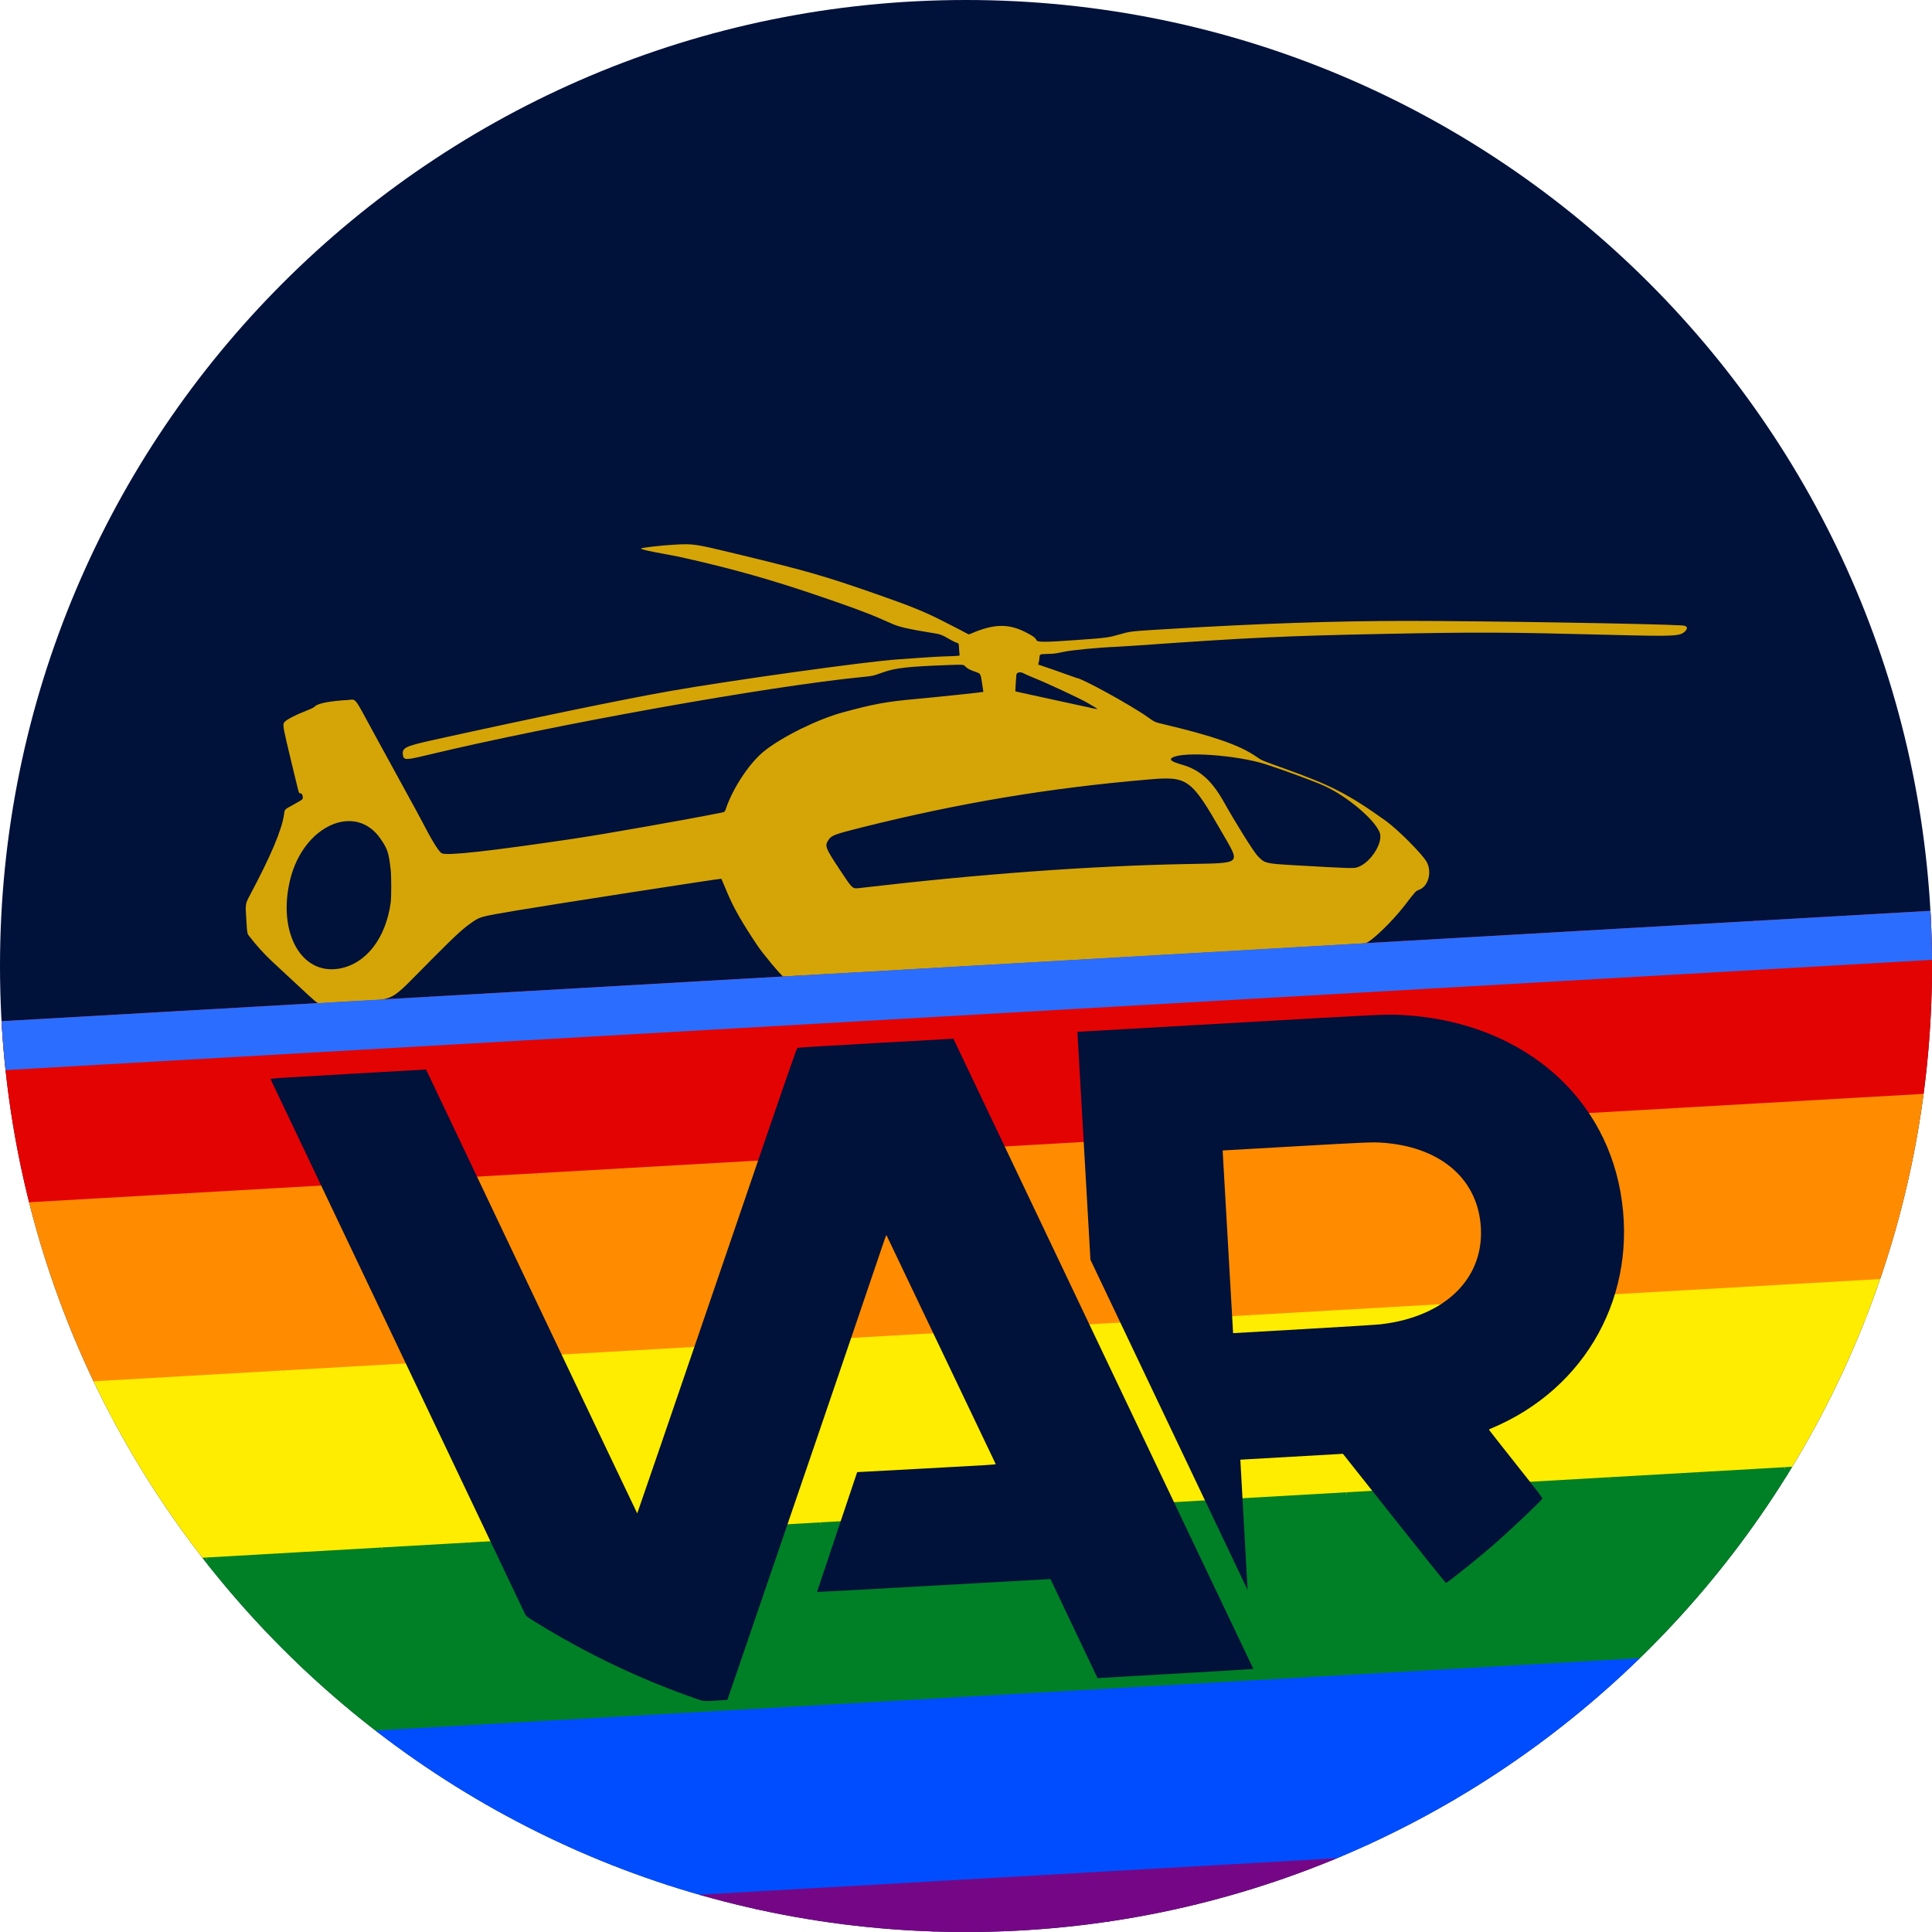
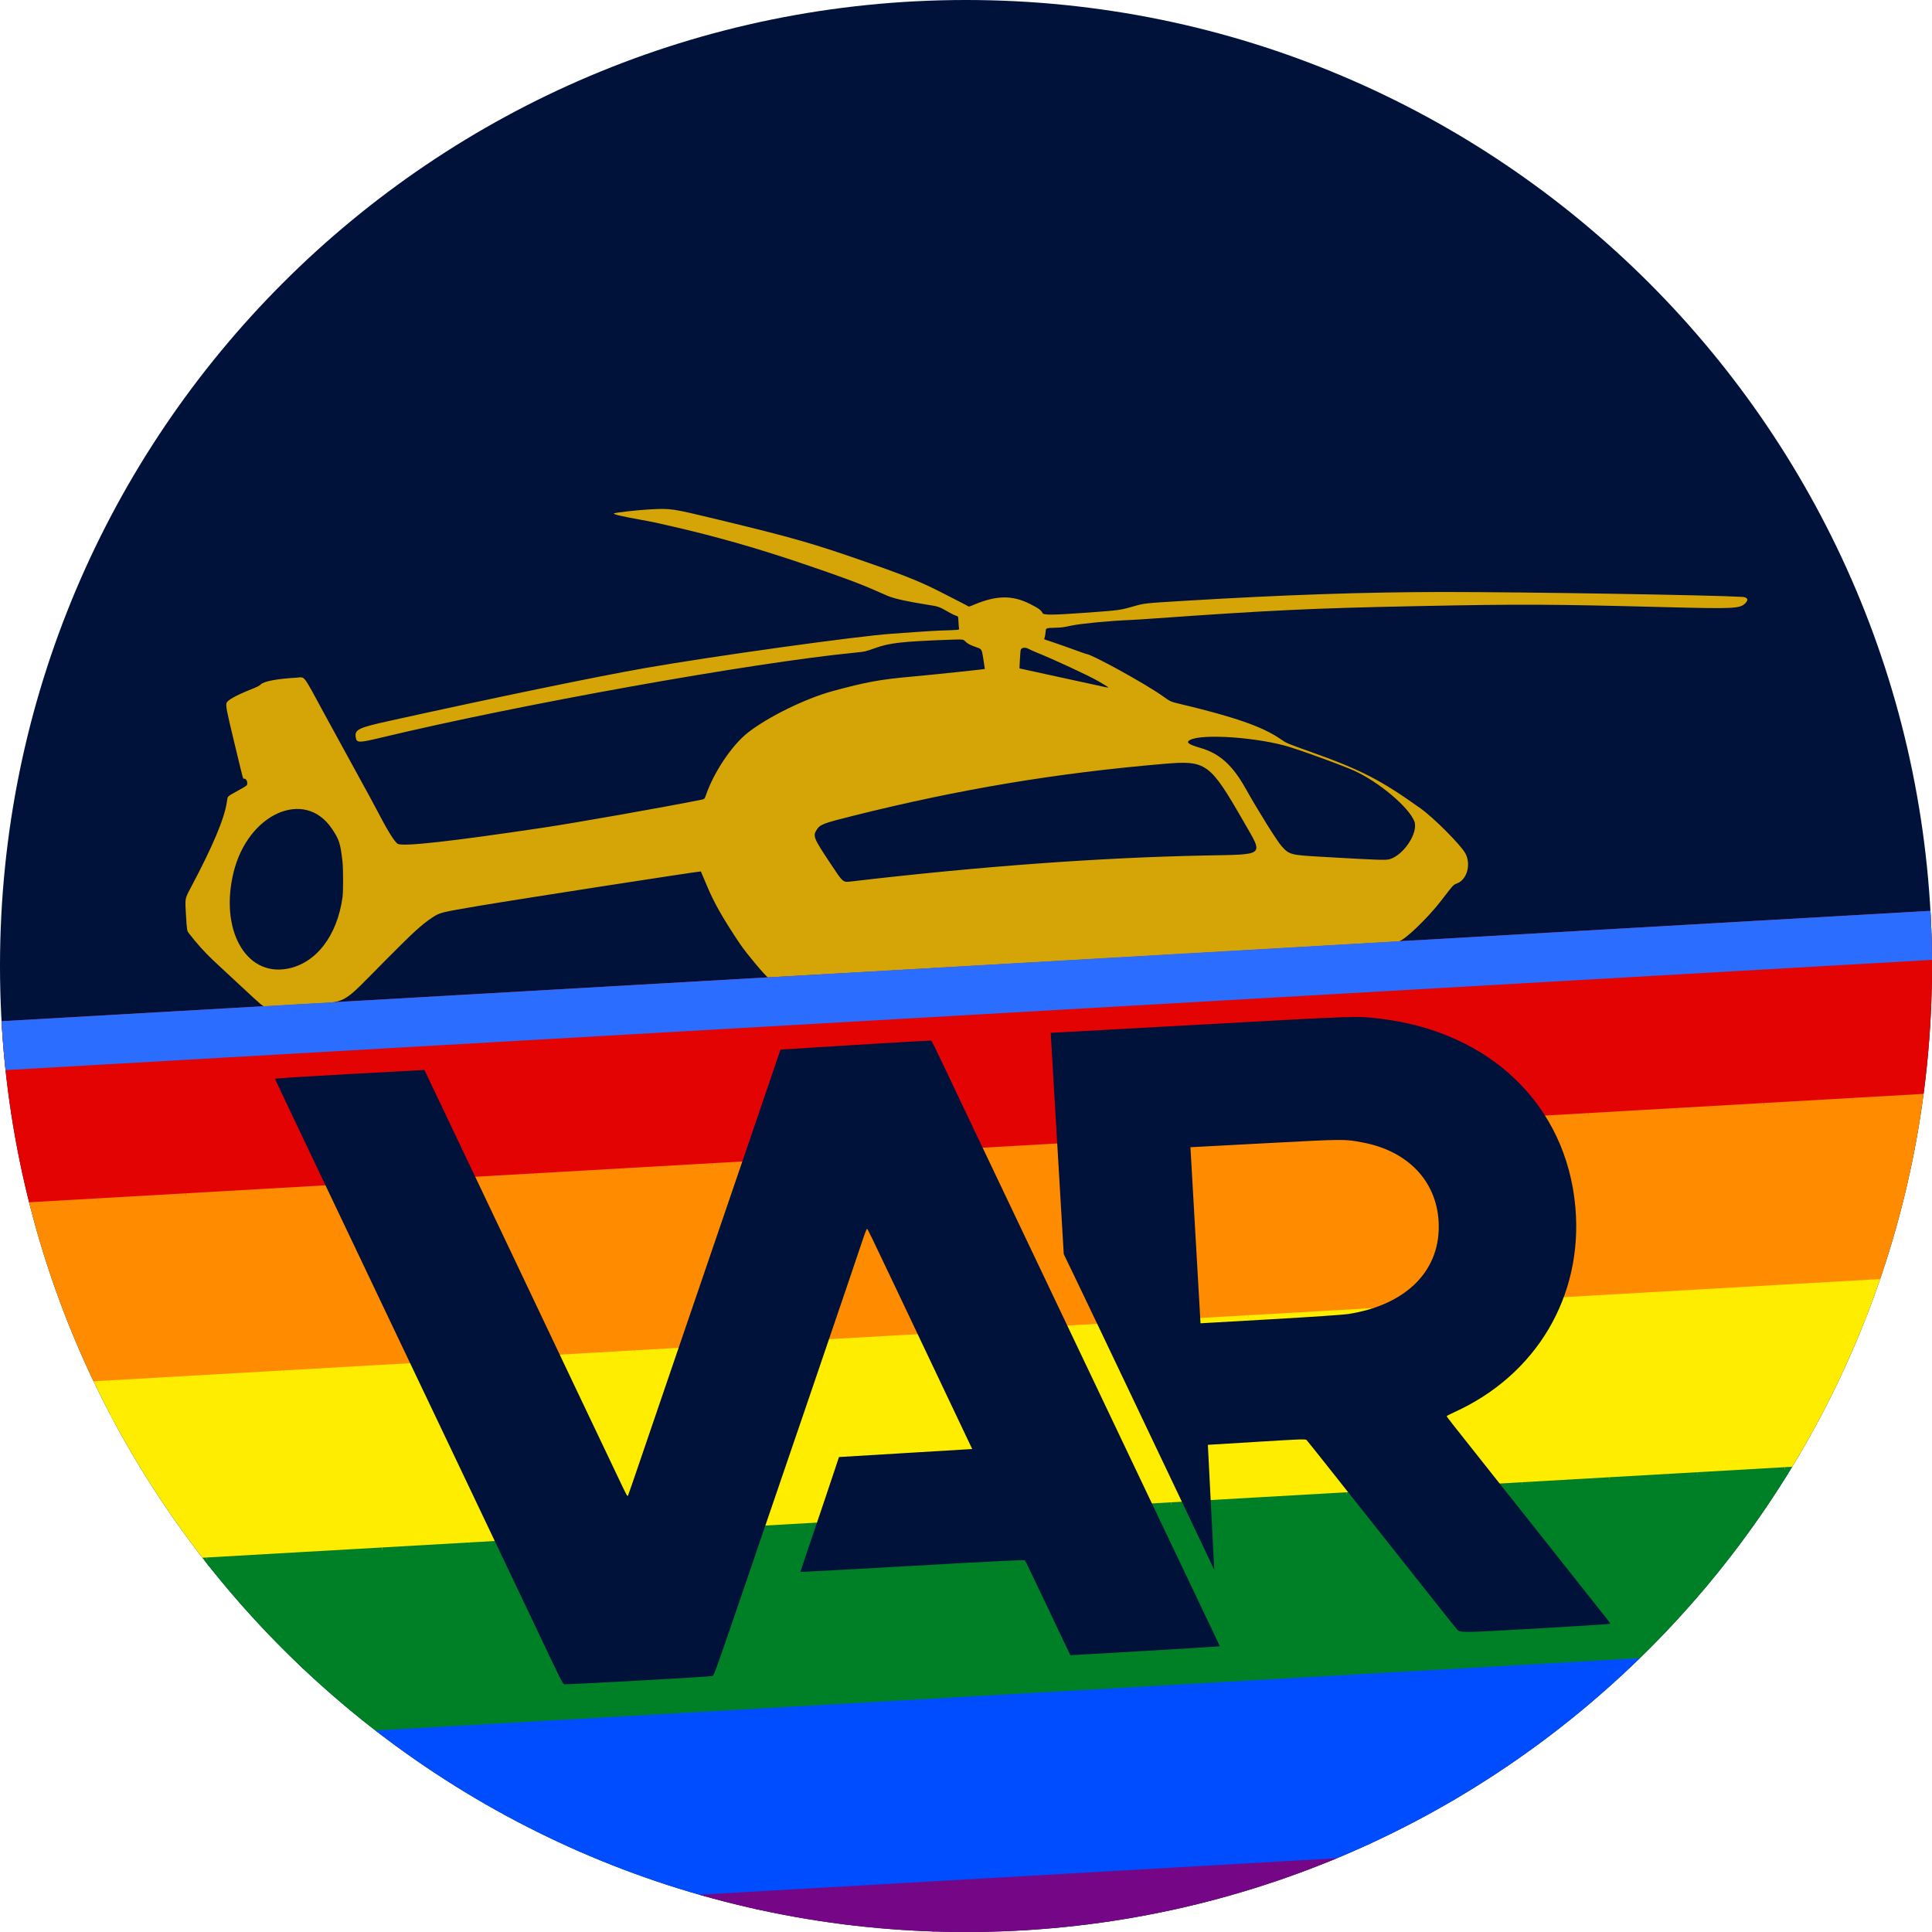
<svg xmlns="http://www.w3.org/2000/svg" viewBox="0 0 512 512" width="512" height="512">
  <defs>
    <clipPath id="a85">
      <circle cx="256" cy="256" r="256" />
    </clipPath>
  </defs>
  <g clip-path="url(#a85)">
    <circle cx="256" cy="256" r="256" fill="#00113A" />
    <defs>
      <clipPath id="f83">
        <rect x="-512" y="256" width="1536" height="1024" transform="rotate(-3.275 256 256)" />
      </clipPath>
    </defs>
    <g clip-path="url(#f83)">
      <g transform="rotate(-3.275 256 256)">
        <g transform="translate(0,256)">
          <defs>
            <clipPath id="pw61">
              <rect x="-0.40" y="-60" width="24.07" height="1024" />
            </clipPath>
          </defs>
          <g clip-path="url(#pw61)">
            <g>
              <rect x="-512" y="0.00" width="1536" height="48.93" fill="#E40303" />
              <rect x="-512" y="48.33" width="1536" height="48.93" fill="#FF8C00" />
              <rect x="-512" y="96.67" width="1536" height="48.93" fill="#FFED00" />
              <rect x="-512" y="145.00" width="1536" height="48.93" fill="#008026" />
              <rect x="-512" y="193.33" width="1536" height="48.93" fill="#004DFF" />
              <rect x="-512" y="241.67" width="1536" height="48.93" fill="#750787" />
              <animateTransform attributeName="transform" type="translate" values="0 -8;0 8;0 -8" dur="2.6s" begin="-0.00s" repeatCount="indefinite" calcMode="spline" keySplines="0.4 0 0.6 1;0.4 0 0.6 1" />
            </g>
          </g>
          <defs>
            <clipPath id="pw62">
              <rect x="22.87" y="-60" width="24.07" height="1024" />
            </clipPath>
          </defs>
          <g clip-path="url(#pw62)">
            <g>
              <rect x="-512" y="0.00" width="1536" height="48.93" fill="#E40303" />
              <rect x="-512" y="48.33" width="1536" height="48.93" fill="#FF8C00" />
              <rect x="-512" y="96.67" width="1536" height="48.93" fill="#FFED00" />
              <rect x="-512" y="145.00" width="1536" height="48.93" fill="#008026" />
              <rect x="-512" y="193.33" width="1536" height="48.93" fill="#004DFF" />
              <rect x="-512" y="241.67" width="1536" height="48.93" fill="#750787" />
              <animateTransform attributeName="transform" type="translate" values="0 -8;0 8;0 -8" dur="2.6s" begin="-0.12s" repeatCount="indefinite" calcMode="spline" keySplines="0.4 0 0.6 1;0.4 0 0.6 1" />
            </g>
          </g>
          <defs>
            <clipPath id="pw63">
              <rect x="46.15" y="-60" width="24.07" height="1024" />
            </clipPath>
          </defs>
          <g clip-path="url(#pw63)">
            <g>
              <rect x="-512" y="0.00" width="1536" height="48.93" fill="#E40303" />
              <rect x="-512" y="48.33" width="1536" height="48.93" fill="#FF8C00" />
              <rect x="-512" y="96.67" width="1536" height="48.93" fill="#FFED00" />
              <rect x="-512" y="145.00" width="1536" height="48.93" fill="#008026" />
              <rect x="-512" y="193.33" width="1536" height="48.93" fill="#004DFF" />
              <rect x="-512" y="241.67" width="1536" height="48.93" fill="#750787" />
              <animateTransform attributeName="transform" type="translate" values="0 -8;0 8;0 -8" dur="2.6s" begin="-0.24s" repeatCount="indefinite" calcMode="spline" keySplines="0.4 0 0.6 1;0.4 0 0.6 1" />
            </g>
          </g>
          <defs>
            <clipPath id="pw64">
              <rect x="69.42" y="-60" width="24.07" height="1024" />
            </clipPath>
          </defs>
          <g clip-path="url(#pw64)">
            <g>
              <rect x="-512" y="0.00" width="1536" height="48.93" fill="#E40303" />
              <rect x="-512" y="48.33" width="1536" height="48.93" fill="#FF8C00" />
              <rect x="-512" y="96.67" width="1536" height="48.93" fill="#FFED00" />
              <rect x="-512" y="145.00" width="1536" height="48.93" fill="#008026" />
              <rect x="-512" y="193.33" width="1536" height="48.93" fill="#004DFF" />
              <rect x="-512" y="241.67" width="1536" height="48.93" fill="#750787" />
              <animateTransform attributeName="transform" type="translate" values="0 -8;0 8;0 -8" dur="2.6s" begin="-0.35s" repeatCount="indefinite" calcMode="spline" keySplines="0.4 0 0.6 1;0.4 0 0.6 1" />
            </g>
          </g>
          <defs>
            <clipPath id="pw65">
              <rect x="92.69" y="-60" width="24.07" height="1024" />
            </clipPath>
          </defs>
          <g clip-path="url(#pw65)">
            <g>
              <rect x="-512" y="0.00" width="1536" height="48.93" fill="#E40303" />
              <rect x="-512" y="48.33" width="1536" height="48.93" fill="#FF8C00" />
              <rect x="-512" y="96.67" width="1536" height="48.93" fill="#FFED00" />
              <rect x="-512" y="145.00" width="1536" height="48.93" fill="#008026" />
              <rect x="-512" y="193.33" width="1536" height="48.93" fill="#004DFF" />
              <rect x="-512" y="241.67" width="1536" height="48.93" fill="#750787" />
              <animateTransform attributeName="transform" type="translate" values="0 -8;0 8;0 -8" dur="2.6s" begin="-0.47s" repeatCount="indefinite" calcMode="spline" keySplines="0.4 0 0.6 1;0.4 0 0.6 1" />
            </g>
          </g>
          <defs>
            <clipPath id="pw66">
              <rect x="115.96" y="-60" width="24.07" height="1024" />
            </clipPath>
          </defs>
          <g clip-path="url(#pw66)">
            <g>
              <rect x="-512" y="0.00" width="1536" height="48.93" fill="#E40303" />
              <rect x="-512" y="48.33" width="1536" height="48.93" fill="#FF8C00" />
              <rect x="-512" y="96.67" width="1536" height="48.93" fill="#FFED00" />
              <rect x="-512" y="145.00" width="1536" height="48.93" fill="#008026" />
              <rect x="-512" y="193.33" width="1536" height="48.93" fill="#004DFF" />
              <rect x="-512" y="241.67" width="1536" height="48.93" fill="#750787" />
              <animateTransform attributeName="transform" type="translate" values="0 -8;0 8;0 -8" dur="2.6s" begin="-0.59s" repeatCount="indefinite" calcMode="spline" keySplines="0.4 0 0.6 1;0.4 0 0.6 1" />
            </g>
          </g>
          <defs>
            <clipPath id="pw67">
              <rect x="139.24" y="-60" width="24.07" height="1024" />
            </clipPath>
          </defs>
          <g clip-path="url(#pw67)">
            <g>
              <rect x="-512" y="0.00" width="1536" height="48.93" fill="#E40303" />
              <rect x="-512" y="48.33" width="1536" height="48.93" fill="#FF8C00" />
              <rect x="-512" y="96.67" width="1536" height="48.93" fill="#FFED00" />
              <rect x="-512" y="145.00" width="1536" height="48.93" fill="#008026" />
              <rect x="-512" y="193.33" width="1536" height="48.93" fill="#004DFF" />
              <rect x="-512" y="241.67" width="1536" height="48.93" fill="#750787" />
              <animateTransform attributeName="transform" type="translate" values="0 -8;0 8;0 -8" dur="2.6s" begin="-0.71s" repeatCount="indefinite" calcMode="spline" keySplines="0.4 0 0.6 1;0.4 0 0.6 1" />
            </g>
          </g>
          <defs>
            <clipPath id="pw68">
              <rect x="162.51" y="-60" width="24.07" height="1024" />
            </clipPath>
          </defs>
          <g clip-path="url(#pw68)">
            <g>
              <rect x="-512" y="0.00" width="1536" height="48.93" fill="#E40303" />
              <rect x="-512" y="48.33" width="1536" height="48.93" fill="#FF8C00" />
              <rect x="-512" y="96.67" width="1536" height="48.93" fill="#FFED00" />
              <rect x="-512" y="145.00" width="1536" height="48.93" fill="#008026" />
              <rect x="-512" y="193.33" width="1536" height="48.93" fill="#004DFF" />
              <rect x="-512" y="241.67" width="1536" height="48.93" fill="#750787" />
              <animateTransform attributeName="transform" type="translate" values="0 -8;0 8;0 -8" dur="2.6s" begin="-0.83s" repeatCount="indefinite" calcMode="spline" keySplines="0.4 0 0.6 1;0.4 0 0.6 1" />
            </g>
          </g>
          <defs>
            <clipPath id="pw69">
              <rect x="185.78" y="-60" width="24.07" height="1024" />
            </clipPath>
          </defs>
          <g clip-path="url(#pw69)">
            <g>
              <rect x="-512" y="0.00" width="1536" height="48.93" fill="#E40303" />
              <rect x="-512" y="48.33" width="1536" height="48.93" fill="#FF8C00" />
              <rect x="-512" y="96.67" width="1536" height="48.93" fill="#FFED00" />
              <rect x="-512" y="145.00" width="1536" height="48.93" fill="#008026" />
              <rect x="-512" y="193.33" width="1536" height="48.93" fill="#004DFF" />
              <rect x="-512" y="241.67" width="1536" height="48.93" fill="#750787" />
              <animateTransform attributeName="transform" type="translate" values="0 -8;0 8;0 -8" dur="2.6s" begin="-0.95s" repeatCount="indefinite" calcMode="spline" keySplines="0.4 0 0.6 1;0.4 0 0.6 1" />
            </g>
          </g>
          <defs>
            <clipPath id="pw70">
              <rect x="209.05" y="-60" width="24.07" height="1024" />
            </clipPath>
          </defs>
          <g clip-path="url(#pw70)">
            <g>
              <rect x="-512" y="0.00" width="1536" height="48.93" fill="#E40303" />
              <rect x="-512" y="48.33" width="1536" height="48.93" fill="#FF8C00" />
              <rect x="-512" y="96.67" width="1536" height="48.93" fill="#FFED00" />
              <rect x="-512" y="145.00" width="1536" height="48.93" fill="#008026" />
              <rect x="-512" y="193.33" width="1536" height="48.93" fill="#004DFF" />
              <rect x="-512" y="241.67" width="1536" height="48.93" fill="#750787" />
              <animateTransform attributeName="transform" type="translate" values="0 -8;0 8;0 -8" dur="2.6s" begin="-1.06s" repeatCount="indefinite" calcMode="spline" keySplines="0.4 0 0.6 1;0.4 0 0.6 1" />
            </g>
          </g>
          <defs>
            <clipPath id="pw71">
              <rect x="232.33" y="-60" width="24.07" height="1024" />
            </clipPath>
          </defs>
          <g clip-path="url(#pw71)">
            <g>
              <rect x="-512" y="0.00" width="1536" height="48.93" fill="#E40303" />
              <rect x="-512" y="48.33" width="1536" height="48.93" fill="#FF8C00" />
              <rect x="-512" y="96.67" width="1536" height="48.93" fill="#FFED00" />
              <rect x="-512" y="145.00" width="1536" height="48.93" fill="#008026" />
              <rect x="-512" y="193.33" width="1536" height="48.93" fill="#004DFF" />
              <rect x="-512" y="241.67" width="1536" height="48.93" fill="#750787" />
              <animateTransform attributeName="transform" type="translate" values="0 -8;0 8;0 -8" dur="2.6s" begin="-1.18s" repeatCount="indefinite" calcMode="spline" keySplines="0.4 0 0.6 1;0.4 0 0.6 1" />
            </g>
          </g>
          <defs>
            <clipPath id="pw72">
              <rect x="255.60" y="-60" width="24.07" height="1024" />
            </clipPath>
          </defs>
          <g clip-path="url(#pw72)">
            <g>
              <rect x="-512" y="0.00" width="1536" height="48.93" fill="#E40303" />
              <rect x="-512" y="48.33" width="1536" height="48.93" fill="#FF8C00" />
              <rect x="-512" y="96.67" width="1536" height="48.93" fill="#FFED00" />
              <rect x="-512" y="145.00" width="1536" height="48.93" fill="#008026" />
              <rect x="-512" y="193.33" width="1536" height="48.93" fill="#004DFF" />
              <rect x="-512" y="241.67" width="1536" height="48.93" fill="#750787" />
              <animateTransform attributeName="transform" type="translate" values="0 -8;0 8;0 -8" dur="2.6s" begin="-1.30s" repeatCount="indefinite" calcMode="spline" keySplines="0.4 0 0.6 1;0.4 0 0.6 1" />
            </g>
          </g>
          <defs>
            <clipPath id="pw73">
              <rect x="278.87" y="-60" width="24.07" height="1024" />
            </clipPath>
          </defs>
          <g clip-path="url(#pw73)">
            <g>
              <rect x="-512" y="0.00" width="1536" height="48.93" fill="#E40303" />
              <rect x="-512" y="48.33" width="1536" height="48.93" fill="#FF8C00" />
              <rect x="-512" y="96.67" width="1536" height="48.93" fill="#FFED00" />
              <rect x="-512" y="145.00" width="1536" height="48.93" fill="#008026" />
              <rect x="-512" y="193.33" width="1536" height="48.93" fill="#004DFF" />
              <rect x="-512" y="241.67" width="1536" height="48.93" fill="#750787" />
              <animateTransform attributeName="transform" type="translate" values="0 -8;0 8;0 -8" dur="2.6s" begin="-1.42s" repeatCount="indefinite" calcMode="spline" keySplines="0.4 0 0.6 1;0.4 0 0.6 1" />
            </g>
          </g>
          <defs>
            <clipPath id="pw74">
              <rect x="302.15" y="-60" width="24.07" height="1024" />
            </clipPath>
          </defs>
          <g clip-path="url(#pw74)">
            <g>
              <rect x="-512" y="0.00" width="1536" height="48.93" fill="#E40303" />
              <rect x="-512" y="48.33" width="1536" height="48.93" fill="#FF8C00" />
              <rect x="-512" y="96.67" width="1536" height="48.93" fill="#FFED00" />
              <rect x="-512" y="145.00" width="1536" height="48.93" fill="#008026" />
              <rect x="-512" y="193.33" width="1536" height="48.93" fill="#004DFF" />
              <rect x="-512" y="241.67" width="1536" height="48.93" fill="#750787" />
              <animateTransform attributeName="transform" type="translate" values="0 -8;0 8;0 -8" dur="2.6s" begin="-1.54s" repeatCount="indefinite" calcMode="spline" keySplines="0.4 0 0.6 1;0.4 0 0.6 1" />
            </g>
          </g>
          <defs>
            <clipPath id="pw75">
              <rect x="325.42" y="-60" width="24.07" height="1024" />
            </clipPath>
          </defs>
          <g clip-path="url(#pw75)">
            <g>
              <rect x="-512" y="0.00" width="1536" height="48.93" fill="#E40303" />
              <rect x="-512" y="48.33" width="1536" height="48.93" fill="#FF8C00" />
              <rect x="-512" y="96.67" width="1536" height="48.93" fill="#FFED00" />
              <rect x="-512" y="145.00" width="1536" height="48.93" fill="#008026" />
              <rect x="-512" y="193.33" width="1536" height="48.93" fill="#004DFF" />
              <rect x="-512" y="241.67" width="1536" height="48.93" fill="#750787" />
              <animateTransform attributeName="transform" type="translate" values="0 -8;0 8;0 -8" dur="2.6s" begin="-1.65s" repeatCount="indefinite" calcMode="spline" keySplines="0.4 0 0.6 1;0.4 0 0.6 1" />
            </g>
          </g>
          <defs>
            <clipPath id="pw76">
              <rect x="348.69" y="-60" width="24.07" height="1024" />
            </clipPath>
          </defs>
          <g clip-path="url(#pw76)">
            <g>
              <rect x="-512" y="0.00" width="1536" height="48.93" fill="#E40303" />
              <rect x="-512" y="48.33" width="1536" height="48.93" fill="#FF8C00" />
              <rect x="-512" y="96.67" width="1536" height="48.93" fill="#FFED00" />
              <rect x="-512" y="145.00" width="1536" height="48.93" fill="#008026" />
              <rect x="-512" y="193.33" width="1536" height="48.93" fill="#004DFF" />
              <rect x="-512" y="241.67" width="1536" height="48.93" fill="#750787" />
              <animateTransform attributeName="transform" type="translate" values="0 -8;0 8;0 -8" dur="2.6s" begin="-1.77s" repeatCount="indefinite" calcMode="spline" keySplines="0.4 0 0.6 1;0.4 0 0.6 1" />
            </g>
          </g>
          <defs>
            <clipPath id="pw77">
              <rect x="371.96" y="-60" width="24.07" height="1024" />
            </clipPath>
          </defs>
          <g clip-path="url(#pw77)">
            <g>
              <rect x="-512" y="0.00" width="1536" height="48.93" fill="#E40303" />
              <rect x="-512" y="48.33" width="1536" height="48.93" fill="#FF8C00" />
              <rect x="-512" y="96.67" width="1536" height="48.93" fill="#FFED00" />
              <rect x="-512" y="145.00" width="1536" height="48.93" fill="#008026" />
              <rect x="-512" y="193.33" width="1536" height="48.93" fill="#004DFF" />
              <rect x="-512" y="241.67" width="1536" height="48.93" fill="#750787" />
              <animateTransform attributeName="transform" type="translate" values="0 -8;0 8;0 -8" dur="2.6s" begin="-1.89s" repeatCount="indefinite" calcMode="spline" keySplines="0.4 0 0.6 1;0.4 0 0.6 1" />
            </g>
          </g>
          <defs>
            <clipPath id="pw78">
              <rect x="395.24" y="-60" width="24.07" height="1024" />
            </clipPath>
          </defs>
          <g clip-path="url(#pw78)">
            <g>
              <rect x="-512" y="0.00" width="1536" height="48.93" fill="#E40303" />
              <rect x="-512" y="48.33" width="1536" height="48.93" fill="#FF8C00" />
              <rect x="-512" y="96.67" width="1536" height="48.93" fill="#FFED00" />
              <rect x="-512" y="145.00" width="1536" height="48.93" fill="#008026" />
              <rect x="-512" y="193.33" width="1536" height="48.93" fill="#004DFF" />
              <rect x="-512" y="241.67" width="1536" height="48.93" fill="#750787" />
              <animateTransform attributeName="transform" type="translate" values="0 -8;0 8;0 -8" dur="2.6s" begin="-2.01s" repeatCount="indefinite" calcMode="spline" keySplines="0.4 0 0.6 1;0.4 0 0.6 1" />
            </g>
          </g>
          <defs>
            <clipPath id="pw79">
              <rect x="418.51" y="-60" width="24.07" height="1024" />
            </clipPath>
          </defs>
          <g clip-path="url(#pw79)">
            <g>
              <rect x="-512" y="0.00" width="1536" height="48.93" fill="#E40303" />
              <rect x="-512" y="48.33" width="1536" height="48.93" fill="#FF8C00" />
              <rect x="-512" y="96.67" width="1536" height="48.93" fill="#FFED00" />
              <rect x="-512" y="145.00" width="1536" height="48.93" fill="#008026" />
              <rect x="-512" y="193.33" width="1536" height="48.93" fill="#004DFF" />
              <rect x="-512" y="241.67" width="1536" height="48.93" fill="#750787" />
              <animateTransform attributeName="transform" type="translate" values="0 -8;0 8;0 -8" dur="2.6s" begin="-2.13s" repeatCount="indefinite" calcMode="spline" keySplines="0.4 0 0.6 1;0.4 0 0.6 1" />
            </g>
          </g>
          <defs>
            <clipPath id="pw80">
              <rect x="441.78" y="-60" width="24.07" height="1024" />
            </clipPath>
          </defs>
          <g clip-path="url(#pw80)">
            <g>
              <rect x="-512" y="0.00" width="1536" height="48.93" fill="#E40303" />
              <rect x="-512" y="48.33" width="1536" height="48.93" fill="#FF8C00" />
              <rect x="-512" y="96.67" width="1536" height="48.93" fill="#FFED00" />
              <rect x="-512" y="145.00" width="1536" height="48.93" fill="#008026" />
              <rect x="-512" y="193.33" width="1536" height="48.93" fill="#004DFF" />
              <rect x="-512" y="241.67" width="1536" height="48.93" fill="#750787" />
              <animateTransform attributeName="transform" type="translate" values="0 -8;0 8;0 -8" dur="2.6s" begin="-2.25s" repeatCount="indefinite" calcMode="spline" keySplines="0.4 0 0.6 1;0.4 0 0.6 1" />
            </g>
          </g>
          <defs>
            <clipPath id="pw81">
              <rect x="465.05" y="-60" width="24.07" height="1024" />
            </clipPath>
          </defs>
          <g clip-path="url(#pw81)">
            <g>
              <rect x="-512" y="0.00" width="1536" height="48.93" fill="#E40303" />
              <rect x="-512" y="48.33" width="1536" height="48.93" fill="#FF8C00" />
              <rect x="-512" y="96.67" width="1536" height="48.93" fill="#FFED00" />
              <rect x="-512" y="145.00" width="1536" height="48.93" fill="#008026" />
              <rect x="-512" y="193.33" width="1536" height="48.93" fill="#004DFF" />
              <rect x="-512" y="241.67" width="1536" height="48.93" fill="#750787" />
              <animateTransform attributeName="transform" type="translate" values="0 -8;0 8;0 -8" dur="2.6s" begin="-2.36s" repeatCount="indefinite" calcMode="spline" keySplines="0.4 0 0.6 1;0.4 0 0.6 1" />
            </g>
          </g>
          <defs>
            <clipPath id="pw82">
              <rect x="488.33" y="-60" width="24.07" height="1024" />
            </clipPath>
          </defs>
          <g clip-path="url(#pw82)">
            <g>
              <rect x="-512" y="0.00" width="1536" height="48.93" fill="#E40303" />
              <rect x="-512" y="48.33" width="1536" height="48.93" fill="#FF8C00" />
              <rect x="-512" y="96.67" width="1536" height="48.93" fill="#FFED00" />
              <rect x="-512" y="145.00" width="1536" height="48.93" fill="#008026" />
              <rect x="-512" y="193.33" width="1536" height="48.93" fill="#004DFF" />
              <rect x="-512" y="241.67" width="1536" height="48.93" fill="#750787" />
              <animateTransform attributeName="transform" type="translate" values="0 -8;0 8;0 -8" dur="2.6s" begin="-2.48s" repeatCount="indefinite" calcMode="spline" keySplines="0.4 0 0.6 1;0.4 0 0.6 1" />
            </g>
          </g>
        </g>
      </g>
    </g>
-     <g fill="#D5A507" transform="translate(65.00,144.25) scale(0.382)">
+     <g fill="#D5A507" transform="translate(49.00,134.89) scale(0.414)">
      <path d="M35.7 305.27C27.86 297.99 20 290.67 18.23 289.02C12.94 284.07 7.26 277.76 2.59 271.63C1.3 269.94 1.3 269.94 0.67 259.67C0.04 249.4 0.04 249.4 3.21 243.43C17.85 215.93 25.31 198.26 26.9 187.33C27.45 183.58 26.65 184.36 34.25 180.13C39.92 176.97 39.91 176.98 39.91 175.49C39.91 173.85 39.02 172.61 37.83 172.6C37.11 172.6 37.81 175.22 31.69 149.81C26.64 128.87 26.11 126.2 26.67 124.15C27.12 122.49 32.62 119.37 41.13 115.95C46.53 113.78 47.49 113.3 48.58 112.26C50.67 110.26 58.97 108.69 71.24 107.99C77.19 107.64 74.98 104.81 89.29 131.15C96.15 143.79 105.73 161.29 110.57 170.04C115.41 178.79 120.75 188.62 122.44 191.88C129.48 205.52 134.23 213.21 136.29 214.34C139.72 216.22 170.18 212.83 229.23 204.01C250.02 200.91 306.75 190.88 330.23 186.17C332.66 185.68 332.66 185.68 333.54 183.12C338.5 168.63 350.1 151.3 360.17 143.32C372.8 133.3 397.13 121.34 414.41 116.63C435.84 110.79 444.66 109.17 464.81 107.34C479.81 105.98 511.76 102.62 512.05 102.38C512.08 102.36 511.65 99.49 511.1 96.01C510.1 89.68 510.1 89.68 506.87 88.58C502.65 87.13 501 86.26 499.45 84.67C498.18 83.37 498.18 83.37 487.88 83.75C459.05 84.82 451.08 85.73 441.9 89.01C435.4 91.33 435.45 91.31 428.8 91.97C362.81 98.45 214.12 125.11 126.21 146.21C111.13 149.83 109.91 149.82 109.35 146.09C108.62 141.18 110.96 140.04 130.7 135.68C199.78 120.43 262.82 107.4 294.63 101.81C336.98 94.36 431.41 81.22 452.54 79.84C455.13 79.67 462.05 79.18 467.91 78.75C473.77 78.33 480.74 77.91 483.41 77.82C496.02 77.41 495.76 77.44 495.55 76.49C495.44 76.03 495.28 74.08 495.18 72.17C495.01 68.69 495.01 68.69 493.75 68.38C493.06 68.2 491.24 67.34 489.71 66.47C482.4 62.32 482.87 62.48 475.05 61.23C461.69 59.09 454.17 57.41 449.82 55.59C448.42 55 444.91 53.47 442.02 52.19C431.61 47.57 418.28 42.66 392.8 34.08C364.87 24.67 339.59 17.5 311.76 11.09C299.95 8.37 299.99 8.38 290.21 6.6C279.38 4.63 274.04 3.36 274.55 2.87C275.14 2.3 289.73 0.65 297.88 0.23C311.16 -0.46 311.55 -0.4 341.15 6.74C389.7 18.46 402.15 22.04 437.97 34.58C462.99 43.33 472.02 47.05 486.52 54.55C489.7 56.2 494.13 58.47 496.36 59.59C498.58 60.72 500.74 61.86 501.14 62.13C501.87 62.62 501.89 62.62 504.82 61.38C519.4 55.23 529.43 55.03 540.79 60.69C546.35 63.46 548.17 64.78 548.98 66.6C549.58 67.97 555.31 67.94 575.92 66.45C598.39 64.83 598.39 64.83 607.34 62.29C614.29 60.32 614.14 60.33 639.56 58.79C703.41 54.93 756.26 53.13 806.36 53.13C858.12 53.13 977.54 55.09 996.82 56.26C1000.43 56.48 1001.17 58.14 998.71 60.49C995.29 63.76 991.43 63.94 948.73 62.85C873.08 60.91 856.08 60.83 788.97 62.17C722.22 63.5 694.67 64.8 620.01 70.11C613.86 70.55 607 70.98 604.77 71.07C591.89 71.59 573.5 73.35 567.47 74.64C561.97 75.82 561.32 75.9 556.36 76.04C551.11 76.19 551.11 76.19 550.94 78.75C550.84 80.16 550.57 81.77 550.34 82.33C550.01 83.11 549.99 83.38 550.24 83.47C550.42 83.53 553.42 84.55 556.9 85.72C560.39 86.9 566.25 88.96 569.93 90.32C573.61 91.67 576.74 92.77 576.89 92.77C580.14 92.77 614.7 111.79 625.81 119.69C630.93 123.34 630.93 123.34 636.87 124.75C672.02 133.12 689.95 139.38 701.29 147.24C705.18 149.93 705.18 149.93 720.24 155.31C752.95 166.98 765.35 173.35 790.99 191.66C799.5 197.73 816.67 214.97 819.64 220.42C823.42 227.36 820.75 237.21 814.42 239.63C811.9 240.59 812.26 240.2 804.25 250.61C795.46 262.02 780.6 276.24 776.87 276.82C775.66 277 373.53 299.94 373.25 299.84C371.87 299.33 359.32 284.34 355.46 278.59C344.66 262.51 338.75 252.16 334.39 241.69C332.21 236.45 330.36 232.1 330.28 232.02C329.97 231.71 213.68 249.73 187.97 254.08C164.08 258.12 163.13 258.35 158.5 261.43C151.54 266.06 146.73 270.44 129.11 288.18C98.73 318.77 105.03 315.29 77.25 316.85C63.91 317.61 52.31 318.29 51.48 318.37C49.96 318.52 49.96 318.52 35.7 305.27ZM65.16 294.35C83.73 291.12 97.51 273.39 100.91 248.38C101.38 244.97 101.37 230.17 100.9 226C99.56 213.99 98.8 211.61 94.02 204.55C76.64 178.83 40.43 194.92 31.18 232.47C22.2 268.91 38.7 298.96 65.16 294.35ZM426.51 238.42C508.82 228.76 585.47 223.14 652.64 221.81C692.24 221.03 690.56 222.48 677.71 200.11C656.08 162.43 653.86 160.82 626.75 163.14C557.73 169.02 495.94 179.34 427.86 196.36C408.78 201.13 406.7 201.91 404.56 205.13C401.84 209.25 402.31 210.47 412.79 226.27C421.54 239.45 421.09 239.05 426.51 238.42ZM771.34 224.12C780.47 221.3 789.76 206.88 786.96 199.86C783.31 190.7 764.16 174.62 748.38 167.48C741.64 164.43 718.63 155.97 707.64 152.51C687.74 146.23 651.12 143.59 643.34 147.88C640.63 149.37 642.43 150.74 649.96 152.91C662.3 156.47 670.56 163.87 679.03 178.98C687.23 193.6 699.29 212.89 702.16 215.99C707.1 221.32 707.66 221.47 727.59 222.62C764.71 224.76 768.81 224.9 771.34 224.12ZM591.15 114.24C591.15 114.08 588 112.11 584.82 110.28C578.3 106.55 556.35 96.34 545.07 91.8C543.08 91 540.82 89.97 540.03 89.52C537.82 88.26 535.19 88.74 534.96 90.44C534.72 92.22 534.14 101.92 534.27 102.04C534.33 102.09 541.55 103.67 550.3 105.55C559.05 107.43 571.61 110.17 578.21 111.63C589.8 114.19 591.15 114.47 591.15 114.24Z" fill-rule="evenodd" />
    </g>
    <g transform="translate(256,256) rotate(-3.275)">
      <rect x="-614.4" y="0" width="1228.8" height="13" fill="#2B6EFF" />
    </g>
    <g transform="rotate(-3.275 256 256)">
      <defs>
        <clipPath id="wc84">
          <circle cx="256" cy="256" r="249.00" />
        </clipPath>
      </defs>
      <g clip-path="url(#wc84)">
-         <g fill="#00113A" transform="translate(70.26,275.00) scale(0.35591)">
-           <path d="M289.74 479.69C249.1 462.82 211.02 441.92 174.82 416.64C167.25 411.34 167.25 411.34 166.37 409.23C162.93 400.93 0.18 1.51 0.07 1.11C-0.06 0.62 2.84 0.59 58.01 0.59L116.09 0.59L185.06 170.03C222.99 263.22 254.1 339.51 254.19 339.56C254.28 339.61 285.4 263.37 323.34 170.12C384.28 20.39 392.41 0.59 392.96 0.59C393.29 0.59 393.7 0.46 393.87 0.29C394.06 0.1 413.57 0.02 451.79 0.07L509.42 0.15L544.76 86.85C564.2 134.53 608.31 242.75 642.78 327.34C677.26 411.92 705.52 481.23 705.59 481.35C705.67 481.47 679.54 481.57 647.54 481.57L589.35 481.57L573.97 443.75L558.58 405.93L471.57 405.85C423.71 405.81 384.55 405.68 384.54 405.56C384.54 405.44 392.39 385.74 402 361.78L419.45 318.23L471.2 318.41C515.7 318.56 522.93 318.53 522.79 318.17C522.7 317.94 506.67 278.74 487.17 231.05C467.67 183.37 451.59 144.02 451.43 143.62C451.18 142.97 450.83 143.66 448.49 149.51C443.95 160.87 401.02 266.69 388.38 297.7C381.77 313.92 368.25 347.1 358.35 371.42C348.45 395.75 334.26 430.59 326.81 448.84L313.26 482.01L304.45 482.08C295.64 482.14 295.64 482.14 289.74 479.69ZM816.71 375.56L781.33 325.28L743.07 325.27L704.81 325.27L704.73 373.84L704.66 422.41L653.27 296.34L601.89 170.27L601.89 85.28L601.89 0.29L714.76 0.3C833.83 0.3 832.21 0.29 844 1.6C928.95 11.07 989.75 66.44 998.79 142.58C1007.87 219.03 965.21 287.28 892.44 312.78C891.58 313.08 890.89 313.43 890.89 313.56C890.89 313.69 899.25 325.68 909.48 340.21C925.33 362.72 928.01 366.68 927.69 367.07C925.15 370.14 900.18 391.1 887.5 400.82C876.27 409.42 854.38 424.97 852.46 425.7C852.24 425.79 838.37 406.35 816.71 375.56ZM814.95 230.6C864.01 227.69 894.92 200 893.44 160.28C892.13 125.15 865.53 100.73 822.91 95.56C816.39 94.77 809.35 94.67 758.26 94.67L704.81 94.66L704.81 162.78L704.81 230.91L757.37 230.9C789.22 230.9 811.91 230.78 814.95 230.6Z" fill-rule="evenodd" />
+         <g fill="#00113A" transform="translate(71.50,275.00) scale(0.34501)">
+           <path d="M195.1 478.09C193.93 477.63 193.3 476.14 173.69 427.85C169.31 417.07 161.96 399.04 157.36 387.77C144.85 357.16 130.53 321.99 124.7 307.6C121.86 300.58 116.25 286.82 112.24 277.02C99.77 246.52 89.4 221.12 84.01 207.84C76.29 188.85 63.1 156.48 36.82 92.04C5.35 14.87 0 1.67 0 1.08C0 0.81 25.85 0.66 57.45 0.74L114.9 0.89L119.73 12.77C122.38 19.3 128.74 34.93 133.87 47.51C145.14 75.16 159.52 110.48 170.14 136.58C174.45 147.19 182.06 165.9 187.05 178.15C196.26 200.76 206.8 226.67 220.74 260.99C224.99 271.44 230.49 284.93 232.96 290.97C235.43 297.02 240.44 309.31 244.09 318.29C251.9 337.51 251.75 337.2 252.42 336.01C252.69 335.53 256.69 325.8 261.33 314.39C269.84 293.41 277.55 274.47 295.12 231.29C300.44 218.23 308.05 199.52 312.04 189.73C318.74 173.26 325.93 155.59 346.48 105.11C350.8 94.49 358.42 75.79 363.41 63.54C368.4 51.29 376.16 32.19 380.66 21.08L388.83 0.89L446.64 0.59C478.44 0.43 504.66 0.45 504.91 0.64C505.16 0.82 508.67 9.11 512.7 19.04C516.73 28.98 524.11 47.13 529.11 59.38C541.84 90.6 555.55 124.24 565.9 149.64C570.75 161.56 578.1 179.6 582.23 189.73C586.36 199.85 593.99 218.56 599.17 231.29C604.36 244.03 612.91 265.01 618.18 277.91C633.59 315.68 644.01 341.24 650.83 358.08C654.35 366.73 659.95 380.49 663.29 388.66C666.63 396.82 673.22 412.99 677.95 424.58C682.68 436.18 689.46 452.8 693.03 461.52C696.6 470.24 699.52 477.52 699.52 477.7C699.52 477.88 673.66 478.03 642.04 478.03L584.56 478.03L581.68 471.05C577.2 460.19 560.23 418.53 557.18 410.93C555.68 407.17 554.19 403.76 553.87 403.36C553.42 402.77 535.39 402.61 467.27 402.61C419.95 402.61 381.24 402.46 381.24 402.26C381.24 402.07 384.56 393.72 388.61 383.71C396.8 363.5 408.21 335.11 412.82 323.49L415.81 315.92L467.08 315.77L518.34 315.62L513.87 304.63C511.41 298.59 505.44 283.89 500.59 271.97C495.75 260.05 487.88 240.68 483.1 228.92C478.32 217.16 470.83 198.72 466.45 187.95C450.59 148.87 447.82 142.25 447.34 142.09C447.07 142 445.2 146.13 443.18 151.28C441.16 156.42 434.67 172.52 428.75 187.05C422.83 201.59 414.81 221.36 410.93 231C407.04 240.63 399.56 259.07 394.3 271.97C376.24 316.27 366.82 339.41 358.64 359.56C345.14 392.83 338.8 408.42 330.37 429.04C311.03 476.38 310.36 477.95 309.1 478.28C307.23 478.79 196.4 478.6 195.1 478.09ZM881.95 474.91C879.81 472 876.03 466.65 856.48 438.84C852.23 432.79 840.49 416.09 830.38 401.72C820.26 387.35 807.21 368.78 801.36 360.45C784.84 336.91 776.14 324.62 775.21 323.48C774.4 322.5 772.01 322.45 736.79 322.59L699.23 322.74L698.93 370.83L698.63 418.92L690.21 398.15C685.57 386.72 677.74 367.49 672.81 355.4C667.87 343.32 660.52 325.28 656.47 315.32C652.42 305.36 644.8 286.65 639.54 273.75C634.28 260.85 625.94 240.41 621.01 228.33C616.08 216.24 608.68 198.2 604.57 188.24L597.09 170.13L596.94 85.03L596.79 -0.07L711.55 0.16C835.48 0.41 832.04 0.32 850.36 3.58C934.1 18.49 989.12 78.21 991.5 156.77C993.56 225.09 954.38 283.51 889.7 308.51C886.35 309.81 883.62 311.05 883.61 311.28C883.61 311.67 888.25 318.33 910.61 350.06C915.44 356.92 922.68 367.21 926.69 372.92C930.71 378.64 938.14 389.19 943.21 396.38C948.28 403.56 955.61 413.98 959.5 419.54C963.39 425.09 972.96 438.72 980.78 449.82C999.57 476.5 1000 477.12 1000 477.61C1000 477.84 973.95 478.03 942.12 478.03C884.24 478.03 884.24 478.03 881.95 474.91ZM812.44 228.62C858.16 224.16 885.99 198.77 885.99 161.52C885.99 130.34 865.44 106.28 831.53 97.74C817.42 94.19 818.24 94.23 756.09 93.98L698.93 93.75L698.93 161.48L698.93 229.22L752.61 229.22C784.27 229.22 808.81 228.97 812.44 228.62Z" fill-rule="evenodd" />
        </g>
      </g>
    </g>
  </g>
</svg>
